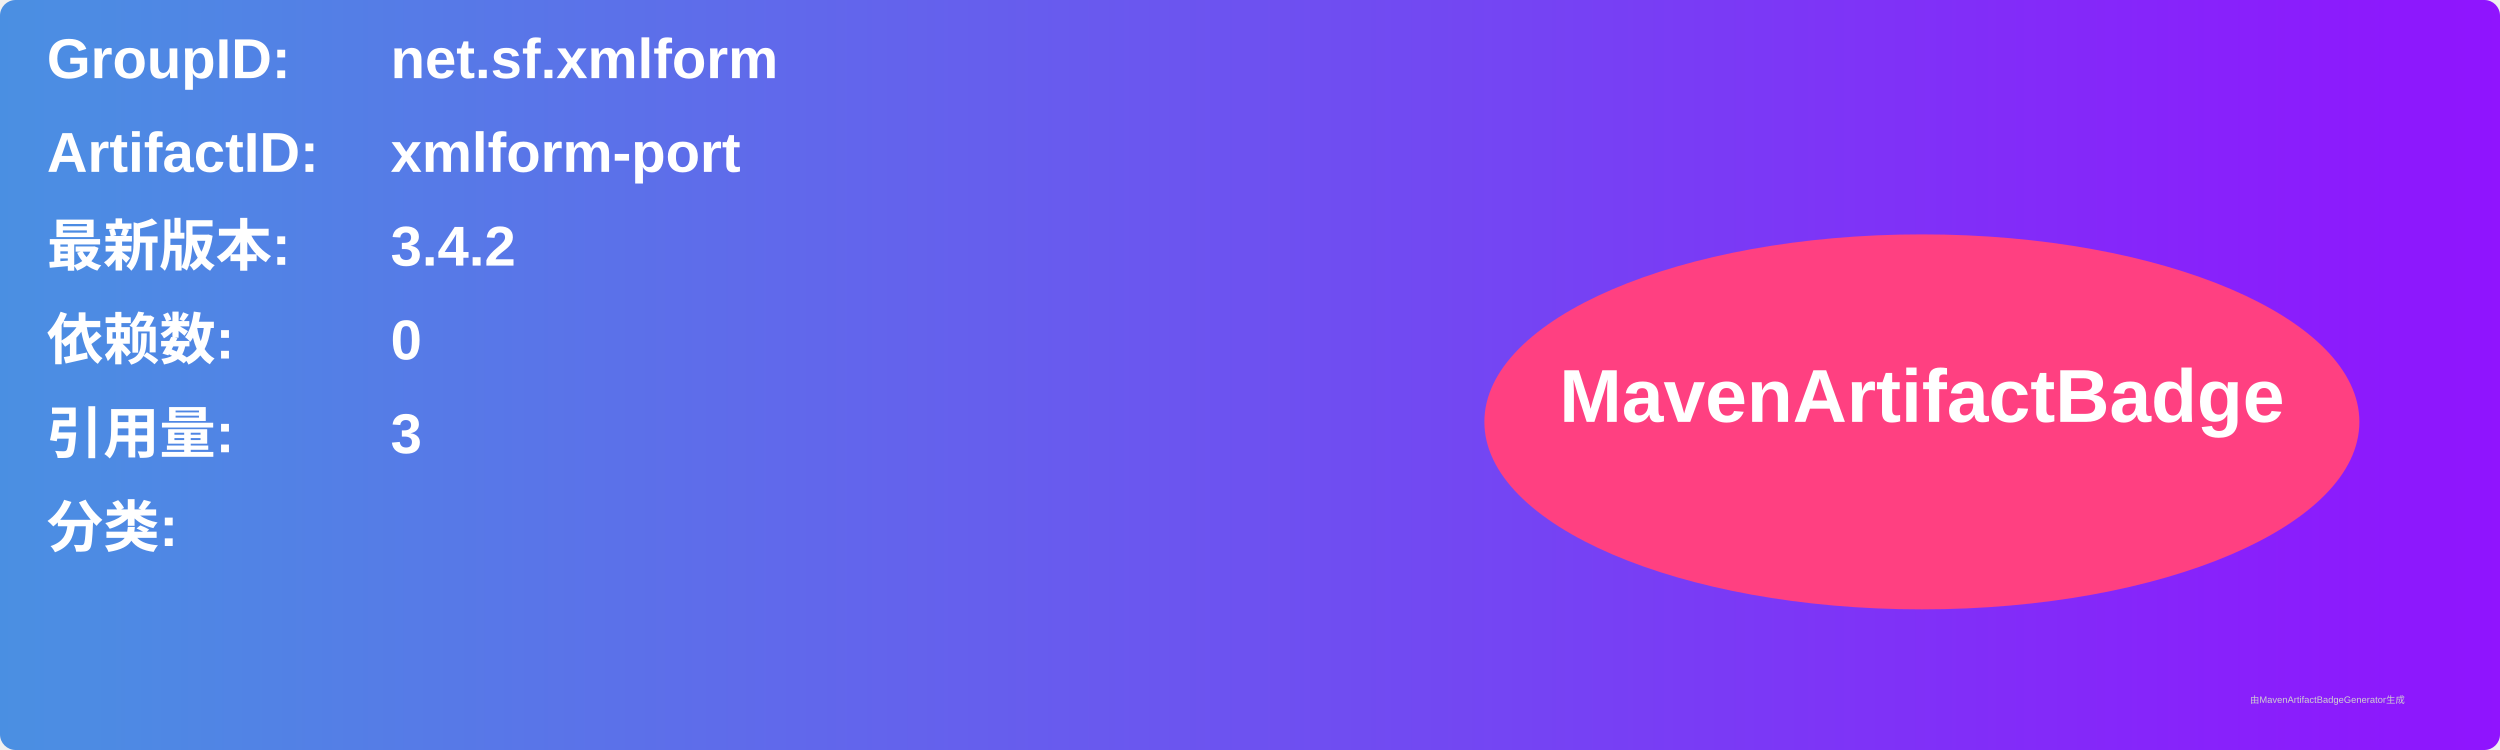
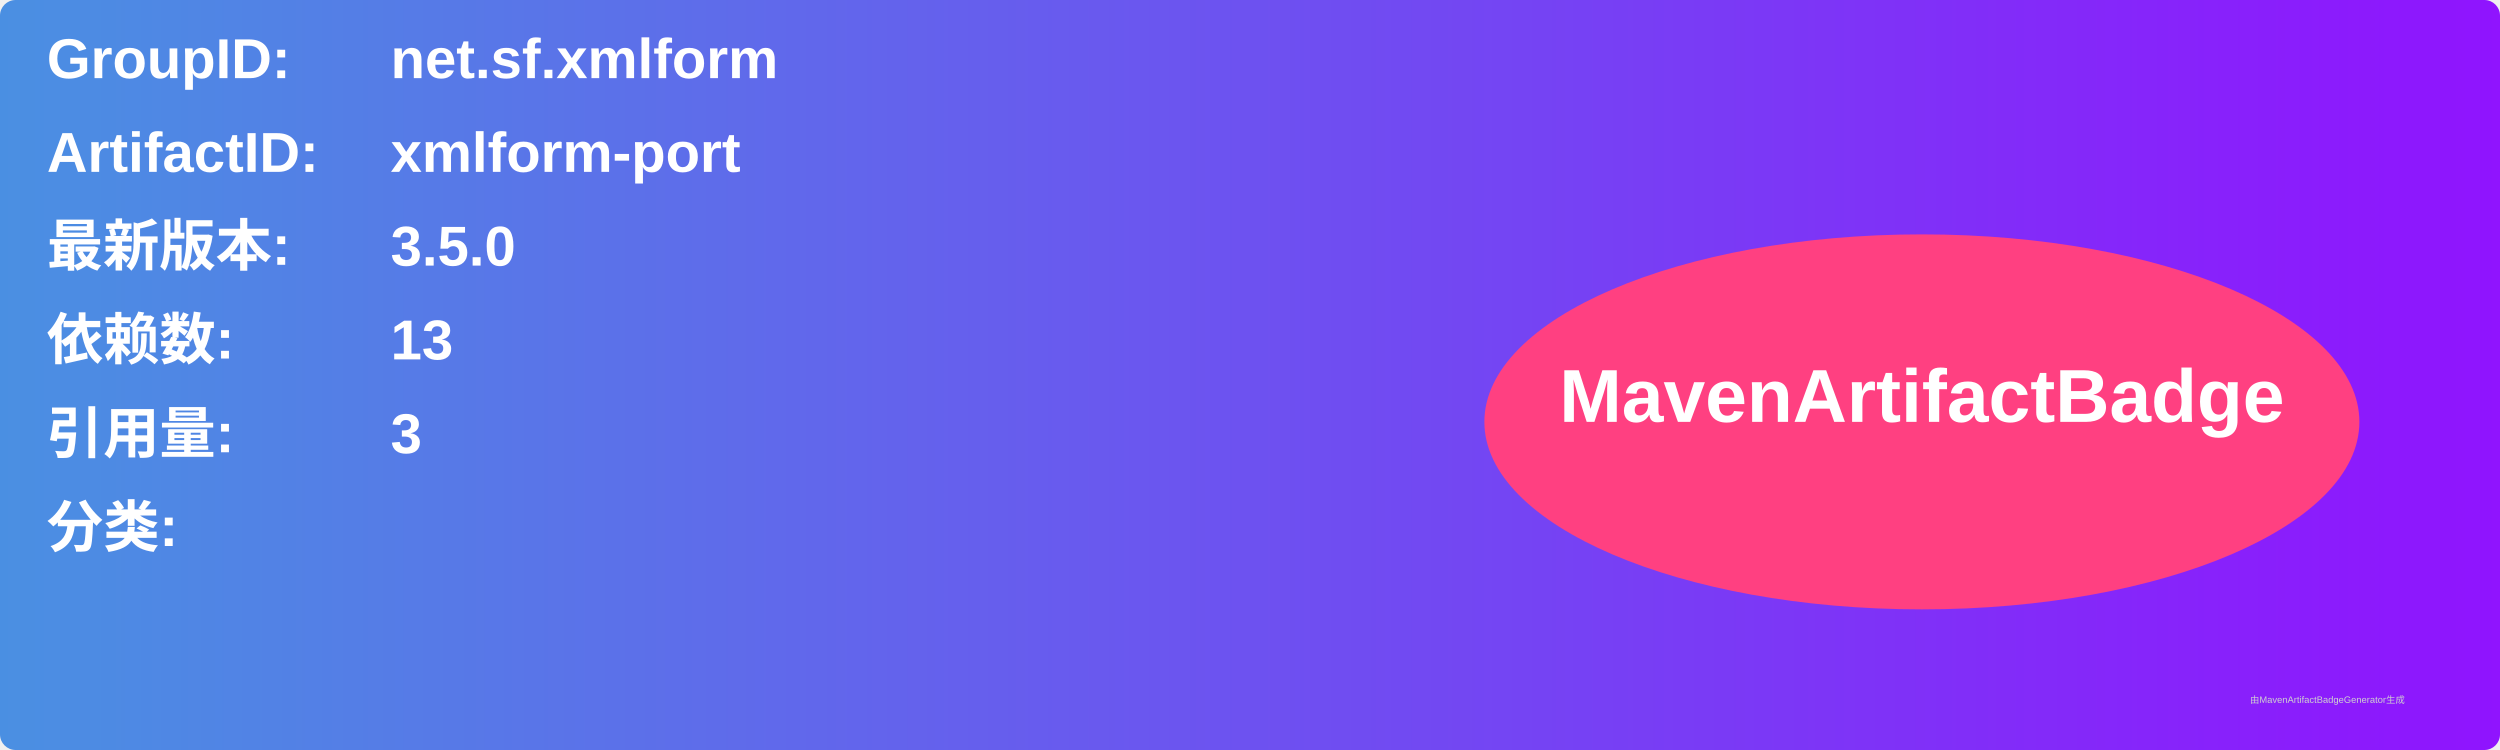
<svg xmlns="http://www.w3.org/2000/svg" width="800" height="240" viewBox="0 0 800 240">
  <linearGradient id="grad" x1="0%" y1="0%" x2="100%" y2="0%">
    <stop offset="0%" stop-color="#4a90e2" />
    <stop offset="100%" stop-color="#9013fe" />
  </linearGradient>
  <rect width="100%" height="100%" rx="5" ry="5" fill="url(#grad)" />
  <g transform="translate(15, 15)">
    <text x="0" y="10" font-family="Arial" font-size="18" fill="white" font-weight="bold" width="260">GroupID:</text>
    <text x="110" y="10" font-family="Arial" font-size="18" fill="white" font-weight="bold" width="460">net.sf.xmlform</text>
    <text x="0" y="40" font-family="Arial" font-size="18" fill="white" font-weight="bold" width="260">ArtifactID:</text>
    <text x="110" y="40" font-family="Arial" font-size="18" fill="white" font-weight="bold" width="460">xmlform-port</text>
    <text x="0" y="70" font-family="Arial" font-size="18" fill="white" font-weight="bold">最新版本:</text>
    <text x="110" y="70" font-family="Arial" font-size="18" fill="white" font-weight="bold">
-       <tspan font-weight="bold">3.4.2</tspan>
+       <tspan font-weight="bold">3.5.0</tspan>
    </text>
    <text x="0" y="100" font-family="Arial" font-size="18" fill="white" font-weight="bold">依赖数: </text>
    <text x="110" y="100" font-family="Arial" font-size="18" fill="white">
-       <tspan font-weight="bold">0</tspan>
+       <tspan font-weight="bold">13</tspan>
    </text>
    <text x="0" y="130" font-family="Arial" font-size="18" fill="white" font-weight="bold">引用量: </text>
    <text x="110" y="130" font-family="Arial" font-size="18" fill="white">
      <tspan font-weight="bold">3</tspan>
    </text>
    <text x="0" y="160" font-family="Arial" font-size="18" fill="white" font-weight="bold">分类:</text>
    <text x="10" y="190" font-family="Arial" font-size="10" fill="white">
      <tspan font-weight="bold" />
    </text>
    <ellipse cx="600" cy="120" rx="140" ry="60" fill="#ff4081" />
    <text x="600" y="120" text-anchor="middle" font-family="Arial" font-size="24" fill="white" font-weight="bold">MavenArtifactBadge</text>
  </g>
  <text x="720" y="225" font-family="Arial" font-size="3" fill="#d0d0d0">由MavenArtifactBadgeGenerator生成</text>
</svg>
